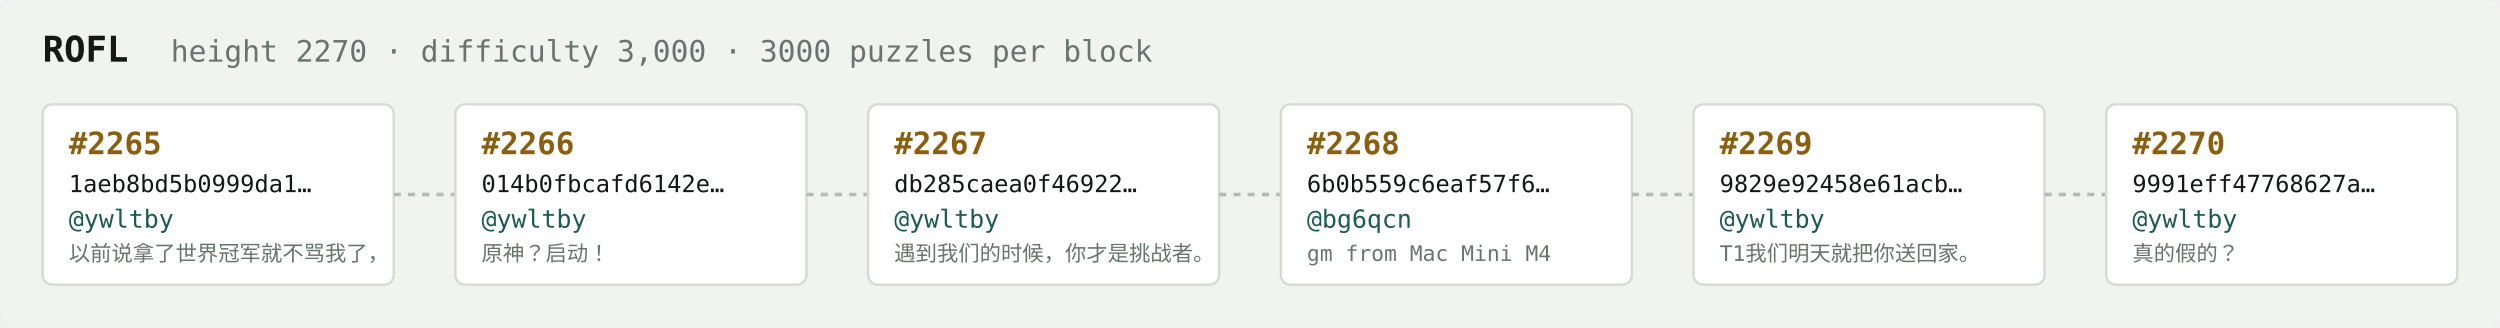
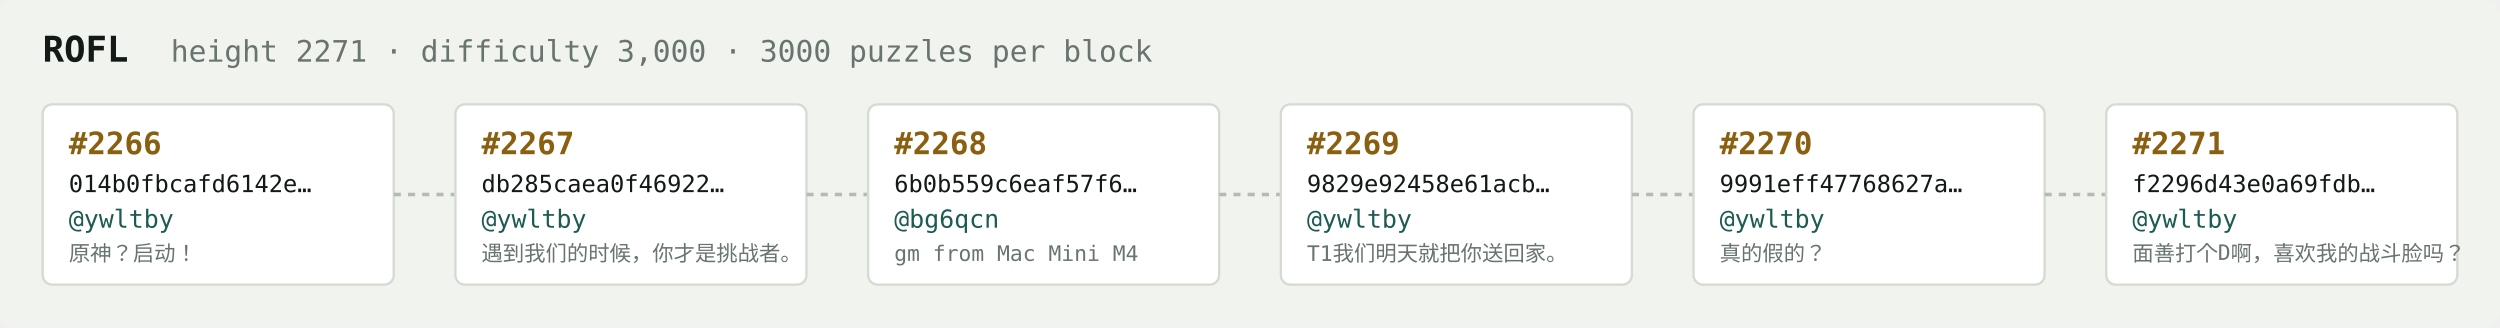
<svg xmlns="http://www.w3.org/2000/svg" width="1054" height="138" viewBox="0 0 1054 138" font-family="ui-monospace,SFMono-Regular,Menlo,monospace">
  <rect fill="#f1f3ef" width="1054" height="138" rx="6" />
  <text x="18" y="26" fill="#121916" font-size="15" font-weight="700">ROFL</text>
-   <text x="72" y="26" fill="#68746e" font-size="12.5">height 2270 · difficulty 3,000 · 3000 puzzles per block</text>
+   <text x="72" y="26" fill="#68746e" font-size="12.5">height 2271 · difficulty 3,000 · 3000 puzzles per block</text>
  <rect x="18" y="44" width="148" height="76" rx="4" fill="#ffffff" stroke="#d5dbd2" stroke-width="1" />
-   <text x="29" y="65" fill="#8a5f10" font-size="13" font-weight="700">#2265</text>
-   <text x="29" y="81" fill="#121916" font-size="10">1aeb8bd5b0999da1…</text>
+   <text x="29" y="65" fill="#8a5f10" font-size="13" font-weight="700">#2266</text>
+   <text x="29" y="81" fill="#121916" font-size="10">014b0fbcafd6142e…</text>
  <text x="29" y="96" fill="#1c5b52" font-size="10.5">@ywltby</text>
-   <text x="29" y="110" fill="#68746e" font-size="9">以前说拿了世界冠军就不骂我了，</text>
+   <text x="29" y="110" fill="#68746e" font-size="9">原神？启动！</text>
  <line x1="166" y1="82.0" x2="192" y2="82.0" stroke="#b3bcb4" stroke-width="1.5" stroke-dasharray="3 3" />
  <rect x="192" y="44" width="148" height="76" rx="4" fill="#ffffff" stroke="#d5dbd2" stroke-width="1" />
-   <text x="203" y="65" fill="#8a5f10" font-size="13" font-weight="700">#2266</text>
-   <text x="203" y="81" fill="#121916" font-size="10">014b0fbcafd6142e…</text>
+   <text x="203" y="65" fill="#8a5f10" font-size="13" font-weight="700">#2267</text>
+   <text x="203" y="81" fill="#121916" font-size="10">db285caea0f46922…</text>
  <text x="203" y="96" fill="#1c5b52" font-size="10.5">@ywltby</text>
-   <text x="203" y="110" fill="#68746e" font-size="9">原神？启动！</text>
+   <text x="203" y="110" fill="#68746e" font-size="9">遇到我们的时候，你才是挑战者。</text>
  <line x1="340" y1="82.0" x2="366" y2="82.0" stroke="#b3bcb4" stroke-width="1.5" stroke-dasharray="3 3" />
  <rect x="366" y="44" width="148" height="76" rx="4" fill="#ffffff" stroke="#d5dbd2" stroke-width="1" />
-   <text x="377" y="65" fill="#8a5f10" font-size="13" font-weight="700">#2267</text>
-   <text x="377" y="81" fill="#121916" font-size="10">db285caea0f46922…</text>
-   <text x="377" y="96" fill="#1c5b52" font-size="10.5">@ywltby</text>
-   <text x="377" y="110" fill="#68746e" font-size="9">遇到我们的时候，你才是挑战者。</text>
+   <text x="377" y="65" fill="#8a5f10" font-size="13" font-weight="700">#2268</text>
+   <text x="377" y="81" fill="#121916" font-size="10">6b0b559c6eaf57f6…</text>
+   <text x="377" y="96" fill="#1c5b52" font-size="10.5">@bg6qcn</text>
+   <text x="377" y="110" fill="#68746e" font-size="9">gm from Mac Mini M4</text>
  <line x1="514" y1="82.0" x2="540" y2="82.0" stroke="#b3bcb4" stroke-width="1.5" stroke-dasharray="3 3" />
  <rect x="540" y="44" width="148" height="76" rx="4" fill="#ffffff" stroke="#d5dbd2" stroke-width="1" />
-   <text x="551" y="65" fill="#8a5f10" font-size="13" font-weight="700">#2268</text>
-   <text x="551" y="81" fill="#121916" font-size="10">6b0b559c6eaf57f6…</text>
-   <text x="551" y="96" fill="#1c5b52" font-size="10.5">@bg6qcn</text>
-   <text x="551" y="110" fill="#68746e" font-size="9">gm from Mac Mini M4</text>
+   <text x="551" y="65" fill="#8a5f10" font-size="13" font-weight="700">#2269</text>
+   <text x="551" y="81" fill="#121916" font-size="10">9829e92458e61acb…</text>
+   <text x="551" y="96" fill="#1c5b52" font-size="10.5">@ywltby</text>
+   <text x="551" y="110" fill="#68746e" font-size="9">T1我们明天就把你送回家。</text>
  <line x1="688" y1="82.0" x2="714" y2="82.0" stroke="#b3bcb4" stroke-width="1.5" stroke-dasharray="3 3" />
  <rect x="714" y="44" width="148" height="76" rx="4" fill="#ffffff" stroke="#d5dbd2" stroke-width="1" />
-   <text x="725" y="65" fill="#8a5f10" font-size="13" font-weight="700">#2269</text>
-   <text x="725" y="81" fill="#121916" font-size="10">9829e92458e61acb…</text>
+   <text x="725" y="65" fill="#8a5f10" font-size="13" font-weight="700">#2270</text>
+   <text x="725" y="81" fill="#121916" font-size="10">9991eff47768627a…</text>
  <text x="725" y="96" fill="#1c5b52" font-size="10.5">@ywltby</text>
-   <text x="725" y="110" fill="#68746e" font-size="9">T1我们明天就把你送回家。</text>
+   <text x="725" y="110" fill="#68746e" font-size="9">真的假的？</text>
  <line x1="862" y1="82.0" x2="888" y2="82.0" stroke="#b3bcb4" stroke-width="1.5" stroke-dasharray="3 3" />
  <rect x="888" y="44" width="148" height="76" rx="4" fill="#ffffff" stroke="#d5dbd2" stroke-width="1" />
-   <text x="899" y="65" fill="#8a5f10" font-size="13" font-weight="700">#2270</text>
-   <text x="899" y="81" fill="#121916" font-size="10">9991eff47768627a…</text>
+   <text x="899" y="65" fill="#8a5f10" font-size="13" font-weight="700">#2271</text>
+   <text x="899" y="81" fill="#121916" font-size="10">f2296d43e0a69fdb…</text>
  <text x="899" y="96" fill="#1c5b52" font-size="10.5">@ywltby</text>
-   <text x="899" y="110" fill="#68746e" font-size="9">真的假的？</text>
+   <text x="899" y="110" fill="#68746e" font-size="9">面善打个D啊，喜欢我的战斗脸吗？</text>
</svg>
